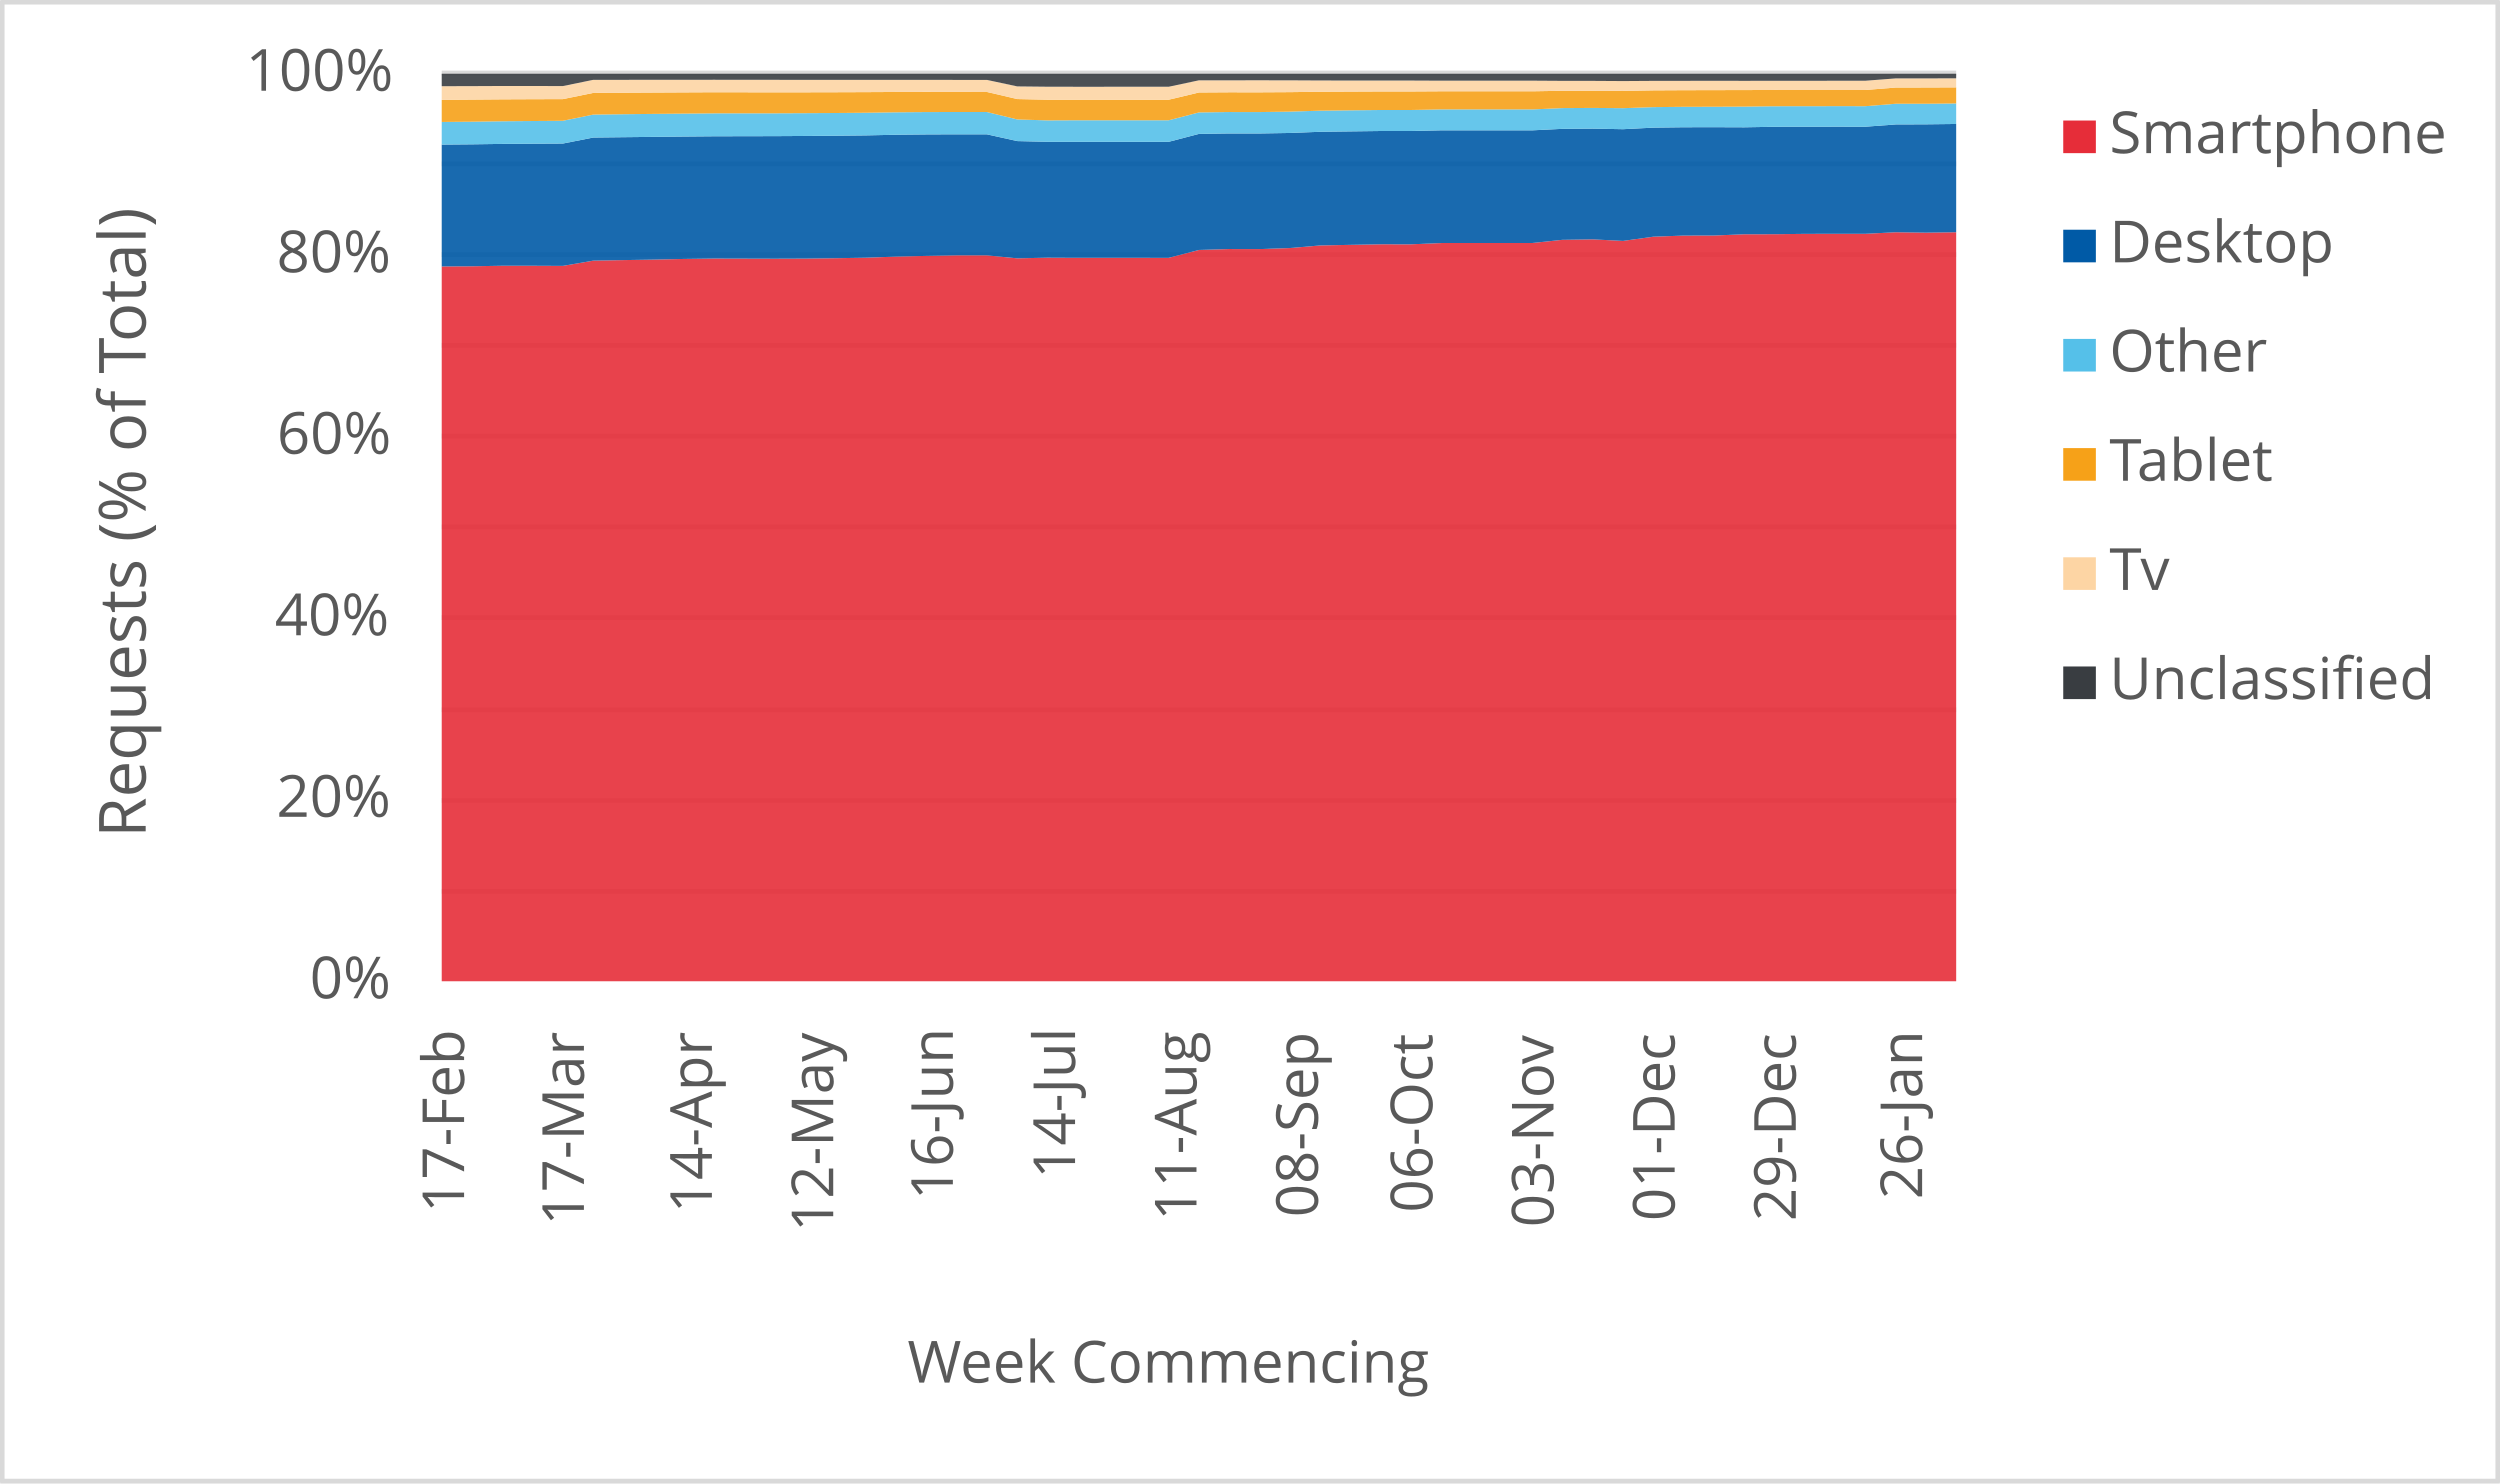
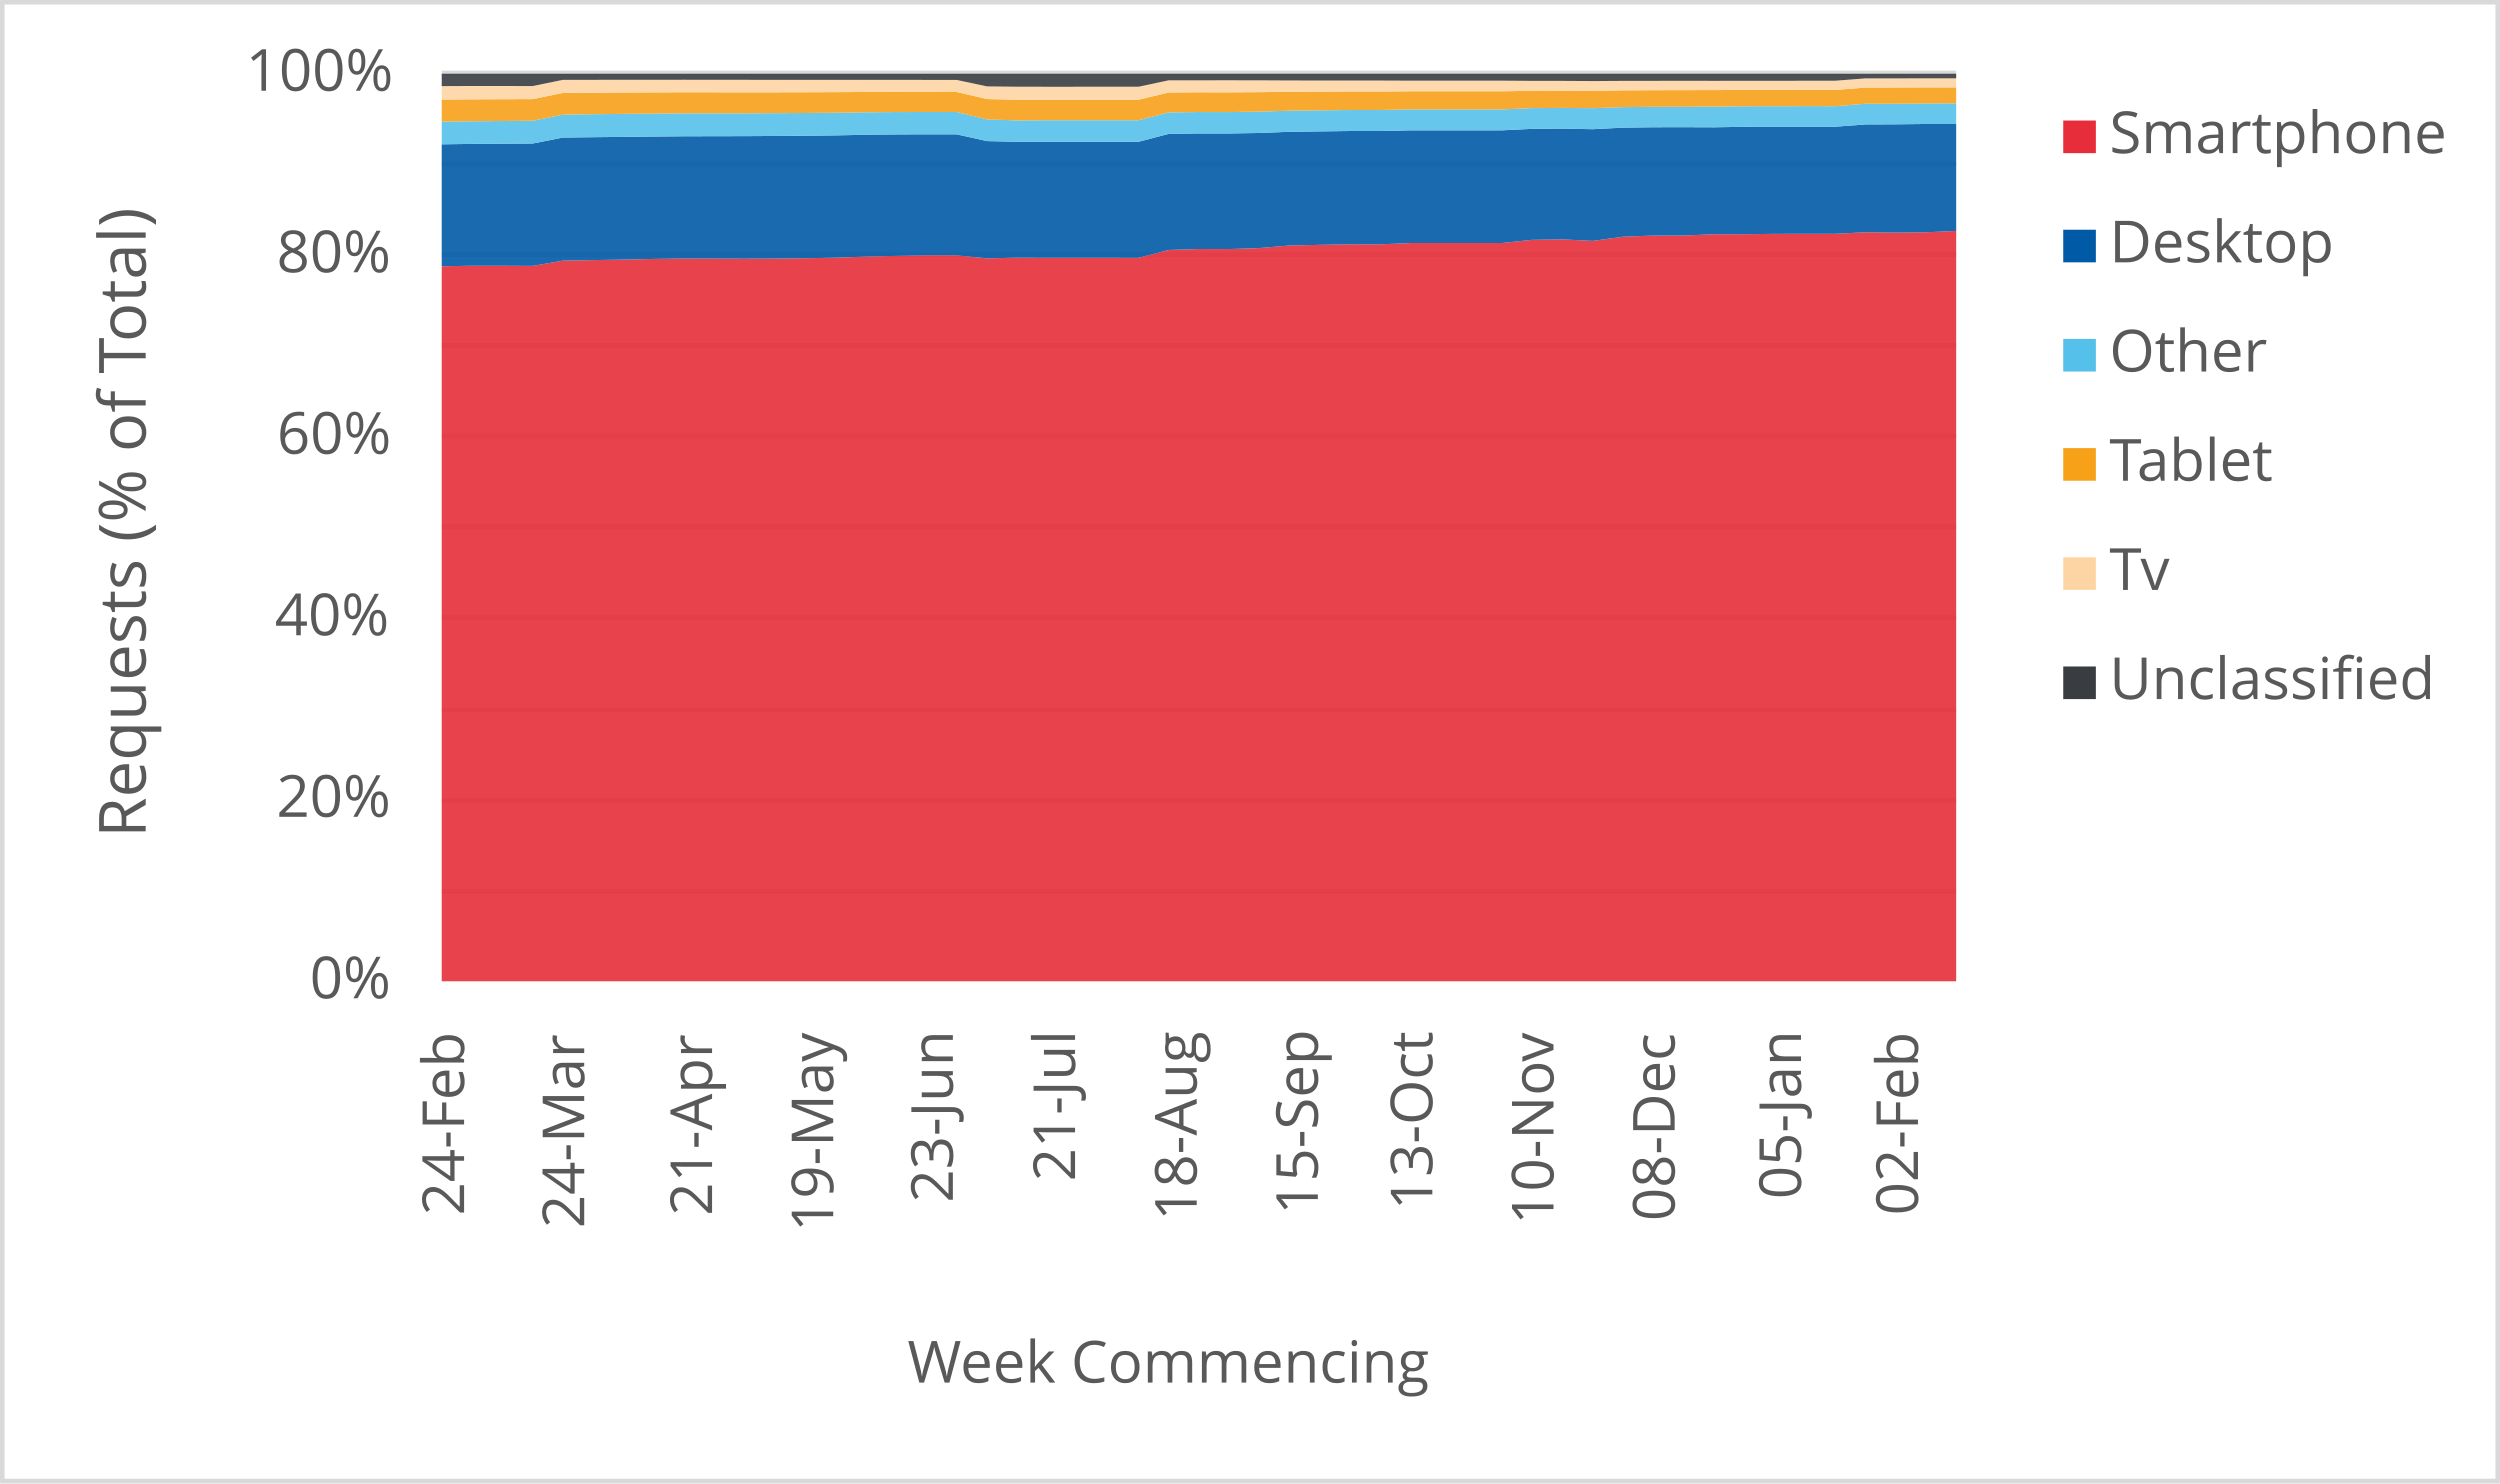
<svg xmlns="http://www.w3.org/2000/svg" width="1763" height="1046" xml:space="preserve" overflow="hidden">
  <defs>
    <clipPath id="clip0">
      <rect x="2917" y="346" width="1763" height="1046" />
    </clipPath>
  </defs>
  <g clip-path="url(#clip0)" transform="translate(-2917 -346)">
    <rect x="2918" y="347" width="1760" height="1043" fill="#FFFFFF" />
    <g>
      <path d="    M3228.5 974.532 4296.5 974.532    M3228.5 910.53 4296.5 910.53    M3228.5 846.528 4296.5 846.528    M3228.5 781.526 4296.5 781.526    M3228.5 717.524 4296.5 717.524    M3228.5 653.522 4296.5 653.522    M3228.5 589.52 4296.5 589.52    M3228.5 525.517 4296.5 525.517    M3228.5 461.515 4296.5 461.515    M3228.5 397.5 4296.5 397.5" stroke="#D9D9D9" stroke-width="3.438" stroke-linejoin="round" stroke-miterlimit="10" fill="none" />
    </g>
    <g>
      <path d="M 1038.5 4296.5 1038.5" stroke="#D9D9D9" stroke-width="3.438" stroke-linejoin="round" stroke-miterlimit="10" fill="none" fill-rule="evenodd" />
    </g>
    <g>
-       <text fill="#595959" font-family="Verdana,Open Sans,DejaVu Sans,sans-serif" font-weight="400" font-size="41" transform="matrix(6.12323e-17 -1 1 6.12323e-17 3244.275 1201.32)">17-Feb</text>
+       <text fill="#595959" font-family="Verdana,Open Sans,DejaVu Sans,sans-serif" font-weight="400" font-size="41" transform="matrix(6.12323e-17 -1 1 6.12323e-17 3244.275 1203.082)">24-Feb</text>
    </g>
    <g>
-       <text fill="#595959" font-family="Verdana,Open Sans,DejaVu Sans,sans-serif" font-weight="400" font-size="41" transform="matrix(6.12323e-17 -1 1 6.12323e-17 3328.774 1210.289)">17-Mar</text>
+       <text fill="#595959" font-family="Verdana,Open Sans,DejaVu Sans,sans-serif" font-weight="400" font-size="41" transform="matrix(6.12323e-17 -1 1 6.12323e-17 3328.985 1212.051)">24-Mar</text>
    </g>
    <g>
-       <text fill="#595959" font-family="Verdana,Open Sans,DejaVu Sans,sans-serif" font-weight="400" font-size="41" transform="matrix(6.12323e-17 -1 1 6.12323e-17 3419.019 1201.541)">14-Apr</text>
+       <text fill="#595959" font-family="Verdana,Open Sans,DejaVu Sans,sans-serif" font-weight="400" font-size="41" transform="matrix(6.12323e-17 -1 1 6.12323e-17 3419.149 1203.302)">21-Apr</text>
    </g>
    <g>
-       <text fill="#595959" font-family="Verdana,Open Sans,DejaVu Sans,sans-serif" font-weight="400" font-size="41" transform="matrix(6.12323e-17 -1 1 6.12323e-17 3504.589 1214.753)">12-May</text>
+       <text fill="#595959" font-family="Verdana,Open Sans,DejaVu Sans,sans-serif" font-weight="400" font-size="41" transform="matrix(6.12323e-17 -1 1 6.12323e-17 3504.589 1214.753)">19-May</text>
    </g>
    <g>
-       <text fill="#595959" font-family="Verdana,Open Sans,DejaVu Sans,sans-serif" font-weight="400" font-size="41" transform="matrix(6.12323e-17 -1 1 6.12323e-17 3588.958 1192.291)">16-Jun</text>
+       <text fill="#595959" font-family="Verdana,Open Sans,DejaVu Sans,sans-serif" font-weight="400" font-size="41" transform="matrix(6.12323e-17 -1 1 6.12323e-17 3588.958 1194.053)">23-Jun</text>
    </g>
    <g>
-       <text fill="#595959" font-family="Verdana,Open Sans,DejaVu Sans,sans-serif" font-weight="400" font-size="41" transform="matrix(6.12323e-17 -1 1 6.12323e-17 3675.129 1177.277)">14-Jul</text>
+       <text fill="#595959" font-family="Verdana,Open Sans,DejaVu Sans,sans-serif" font-weight="400" font-size="41" transform="matrix(6.12323e-17 -1 1 6.12323e-17 3675.129 1179.039)">21-Jul</text>
    </g>
    <g>
-       <text fill="#595959" font-family="Verdana,Open Sans,DejaVu Sans,sans-serif" font-weight="400" font-size="41" transform="matrix(6.12323e-17 -1 1 6.12323e-17 3760.759 1206.906)">11-Aug</text>
+       <text fill="#595959" font-family="Verdana,Open Sans,DejaVu Sans,sans-serif" font-weight="400" font-size="41" transform="matrix(6.12323e-17 -1 1 6.12323e-17 3760.909 1206.906)">18-Aug</text>
    </g>
    <g>
-       <text fill="#595959" font-family="Verdana,Open Sans,DejaVu Sans,sans-serif" font-weight="400" font-size="41" transform="matrix(6.12323e-17 -1 1 6.12323e-17 3846.369 1204.383)">08-Sep</text>
+       <text fill="#595959" font-family="Verdana,Open Sans,DejaVu Sans,sans-serif" font-weight="400" font-size="41" transform="matrix(6.12323e-17 -1 1 6.12323e-17 3846.349 1202.662)">15-Sep</text>
    </g>
    <g>
-       <text fill="#595959" font-family="Verdana,Open Sans,DejaVu Sans,sans-serif" font-weight="400" font-size="41" transform="matrix(6.12323e-17 -1 1 6.12323e-17 3927.085 1201.1)">06-Oct</text>
+       <text fill="#595959" font-family="Verdana,Open Sans,DejaVu Sans,sans-serif" font-weight="400" font-size="41" transform="matrix(6.12323e-17 -1 1 6.12323e-17 3927.085 1199.378)">13-Oct</text>
    </g>
    <g>
-       <text fill="#595959" font-family="Verdana,Open Sans,DejaVu Sans,sans-serif" font-weight="400" font-size="41" transform="matrix(6.12323e-17 -1 1 6.12323e-17 4012.525 1211.43)">03-Nov</text>
+       <text fill="#595959" font-family="Verdana,Open Sans,DejaVu Sans,sans-serif" font-weight="400" font-size="41" transform="matrix(6.12323e-17 -1 1 6.12323e-17 4012.525 1209.708)">10-Nov</text>
    </g>
    <g>
-       <text fill="#595959" font-family="Verdana,Open Sans,DejaVu Sans,sans-serif" font-weight="400" font-size="41" transform="matrix(6.12323e-17 -1 1 6.12323e-17 4097.965 1207.086)">01-Dec</text>
+       <text fill="#595959" font-family="Verdana,Open Sans,DejaVu Sans,sans-serif" font-weight="400" font-size="41" transform="matrix(6.12323e-17 -1 1 6.12323e-17 4097.965 1207.086)">08-Dec</text>
    </g>
    <g>
-       <text fill="#595959" font-family="Verdana,Open Sans,DejaVu Sans,sans-serif" font-weight="400" font-size="41" transform="matrix(6.12323e-17 -1 1 6.12323e-17 4183.385 1207.126)">29-Dec</text>
+       <text fill="#595959" font-family="Verdana,Open Sans,DejaVu Sans,sans-serif" font-weight="400" font-size="41" transform="matrix(6.12323e-17 -1 1 6.12323e-17 4187.058 1191.651)">05-Jan</text>
    </g>
    <g>
-       <text fill="#595959" font-family="Verdana,Open Sans,DejaVu Sans,sans-serif" font-weight="400" font-size="41" transform="matrix(6.12323e-17 -1 1 6.12323e-17 4272.478 1191.691)">26-Jan</text>
+       <text fill="#595959" font-family="Verdana,Open Sans,DejaVu Sans,sans-serif" font-weight="400" font-size="41" transform="matrix(6.12323e-17 -1 1 6.12323e-17 4269.555 1203.042)">02-Feb</text>
    </g>
    <g>
      <text fill="#595959" font-family="Verdana,Open Sans,DejaVu Sans,sans-serif" font-weight="400" font-size="41" transform="matrix(1 0 0 1 3135.448 1050)">0%</text>
    </g>
    <g>
      <text fill="#595959" font-family="Verdana,Open Sans,DejaVu Sans,sans-serif" font-weight="400" font-size="41" transform="matrix(1 0 0 1 3111.965 922)">20%</text>
    </g>
    <g>
      <text fill="#595959" font-family="Verdana,Open Sans,DejaVu Sans,sans-serif" font-weight="400" font-size="41" transform="matrix(1 0 0 1 3110.824 794)">40%</text>
    </g>
    <g>
      <text fill="#595959" font-family="Verdana,Open Sans,DejaVu Sans,sans-serif" font-weight="400" font-size="41" transform="matrix(1 0 0 1 3112.306 666)">60%</text>
    </g>
    <g>
      <text fill="#595959" font-family="Verdana,Open Sans,DejaVu Sans,sans-serif" font-weight="400" font-size="41" transform="matrix(1 0 0 1 3112.045 538)">80%</text>
    </g>
    <g>
      <text fill="#595959" font-family="Verdana,Open Sans,DejaVu Sans,sans-serif" font-weight="400" font-size="41" transform="matrix(1 0 0 1 3090.284 410)">100%</text>
    </g>
    <g>
      <text fill="#595959" font-family="Verdana,Open Sans,DejaVu Sans,sans-serif" font-weight="400" font-size="41" transform="matrix(1 0 0 1 3556.971 1321)">Week Commencing</text>
    </g>
    <g>
      <text fill="#595959" font-family="Verdana,Open Sans,DejaVu Sans,sans-serif" font-weight="400" font-size="46" transform="matrix(6.12323e-17 -1 1 6.12323e-17 3019.73 936.7666)">Requests (% of Total)</text>
    </g>
    <rect x="2918.5" y="347.5" width="1760" height="1043" stroke="#D9D9D9" stroke-width="3.438" stroke-linejoin="round" stroke-miterlimit="10" fill="none" />
    <g>
-       <path d="M3228.5 1038 3249.86 1038 3271.22 1038 3292.58 1038 3313.94 1038 3335.3 1038 3356.66 1038 3378.02 1038 3399.38 1038 3420.74 1038 3442.1 1038 3463.46 1038 3484.82 1038 3506.18 1038 3527.54 1038 3548.9 1038 3570.26 1038 3591.62 1038 3612.98 1038 3634.34 1038 3655.7 1038 3677.06 1038 3698.42 1038 3719.78 1038 3741.14 1038 3762.5 1038 3783.86 1038 3805.22 1038 3826.58 1038 3847.94 1038 3869.3 1038 3890.66 1038 3912.02 1038 3933.38 1038 3954.74 1038 3976.1 1038 3997.46 1038 4018.82 1038 4040.18 1038 4061.54 1038 4082.9 1038 4104.26 1038 4125.62 1038 4146.98 1038 4168.34 1038 4189.7 1038 4211.06 1038 4232.42 1038 4253.78 1038 4275.14 1038 4296.5 1038 4296.5 509.78 4275.14 510.068 4253.78 509.788 4232.42 510.882 4211.06 510.871 4189.7 510.915 4168.34 511.174 4146.98 511.205 4125.62 512.098 4104.26 512.133 4082.9 512.919 4061.54 515.892 4040.18 514.797 4018.82 515.126 3997.46 517.354 3976.1 517.373 3954.74 517.38 3933.38 517.375 3912.02 518.285 3890.66 518.279 3869.3 518.667 3847.94 519.093 3826.58 520.905 3805.22 521.632 3783.86 521.618 3762.5 522.268 3741.14 527.835 3719.78 527.818 3698.42 527.817 3677.06 527.82 3655.7 527.719 3634.34 528.175 3612.98 526.074 3591.62 526.069 3570.26 526.452 3548.9 526.967 3527.54 527.734 3506.18 528.092 3484.82 528.364 3463.46 528.447 3442.1 528.382 3420.74 528.321 3399.38 528.604 3378.02 529.072 3356.66 529.421 3335.3 529.807 3313.94 533.506 3292.58 533.403 3271.22 533.402 3249.86 533.776 3228.5 533.896 3228.5 1038Z" fill="#e62d39" opacity="0.9" />
+       <path d="M3228.5 1038 3249.86 1038 3271.22 1038 3292.58 1038 3313.94 1038 3335.3 1038 3356.66 1038 3378.02 1038 3399.38 1038 3420.74 1038 3442.1 1038 3463.46 1038 3484.82 1038 3506.18 1038 3527.54 1038 3548.9 1038 3570.26 1038 3591.62 1038 3612.98 1038 3634.34 1038 3655.7 1038 3677.06 1038 3698.42 1038 3719.78 1038 3741.14 1038 3762.5 1038 3783.86 1038 3805.22 1038 3826.58 1038 3847.94 1038 3869.3 1038 3890.66 1038 3912.02 1038 3933.38 1038 3954.74 1038 3976.1 1038 3997.46 1038 4018.82 1038 4040.18 1038 4061.54 1038 4082.9 1038 4104.26 1038 4125.62 1038 4146.98 1038 4168.34 1038 4189.7 1038 4211.06 1038 4232.42 1038 4253.78 1038 4275.14 1038 4296.5 1038 4296.5 508.849 4275.14 509.78 4253.78 510.068 4232.42 509.788 4211.06 510.882 4189.7 510.871 4168.34 510.915 4146.98 511.174 4125.62 511.205 4104.26 512.098 4082.9 512.133 4061.54 512.919 4040.18 515.892 4018.82 514.797 3997.46 515.126 3976.1 517.354 3954.74 517.373 3933.38 517.38 3912.02 517.375 3890.66 518.285 3869.3 518.279 3847.94 518.667 3826.58 519.093 3805.22 520.905 3783.86 521.632 3762.5 521.618 3741.14 522.268 3719.78 527.835 3698.42 527.818 3677.06 527.817 3655.7 527.82 3634.34 527.719 3612.98 528.175 3591.62 526.074 3570.26 526.069 3548.9 526.452 3527.54 526.967 3506.18 527.734 3484.82 528.092 3463.46 528.364 3442.1 528.447 3420.74 528.382 3399.38 528.321 3378.02 528.604 3356.66 529.072 3335.3 529.421 3313.94 529.807 3292.58 533.506 3271.22 533.403 3249.86 533.402 3228.5 533.776 3228.5 1038Z" fill="#e62d39" opacity="0.9" />
    </g>
    <g>
-       <path d="M3228.5 533.896 3249.86 533.776 3271.22 533.402 3292.58 533.403 3313.94 533.506 3335.3 529.807 3356.66 529.421 3378.02 529.072 3399.38 528.604 3420.74 528.321 3442.1 528.382 3463.46 528.447 3484.82 528.364 3506.18 528.092 3527.54 527.734 3548.9 526.967 3570.26 526.452 3591.62 526.069 3612.98 526.074 3634.34 528.175 3655.7 527.719 3677.06 527.82 3698.42 527.817 3719.78 527.818 3741.14 527.835 3762.5 522.268 3783.86 521.618 3805.22 521.632 3826.58 520.905 3847.94 519.093 3869.3 518.667 3890.66 518.279 3912.02 518.285 3933.38 517.375 3954.74 517.38 3976.1 517.373 3997.46 517.354 4018.82 515.126 4040.18 514.797 4061.54 515.892 4082.9 512.919 4104.26 512.133 4125.62 512.098 4146.98 511.205 4168.34 511.174 4189.7 510.915 4211.06 510.871 4232.42 510.882 4253.78 509.788 4275.14 510.068 4296.5 509.78 4296.5 433.421 4275.14 433.674 4253.78 433.751 4232.42 435.361 4211.06 435.343 4189.7 435.389 4168.34 435.399 4146.98 435.778 4125.62 435.695 4104.26 435.737 4082.9 436.018 4061.54 437.111 4040.18 436.705 4018.82 436.861 3997.46 437.922 3976.1 437.926 3954.74 437.909 3933.38 437.907 3912.02 438.382 3890.66 438.381 3869.3 438.658 3847.94 438.939 3826.58 439.768 3805.22 440.122 3783.86 440.103 3762.5 440.432 3741.14 446.005 3719.78 445.994 3698.42 445.991 3677.06 445.985 3655.7 446 3634.34 445.49 3612.98 440.732 3591.62 440.71 3570.26 440.798 3548.9 441.027 3527.54 441.481 3506.18 441.715 3484.82 441.874 3463.46 442.005 3442.1 442.054 3420.74 442.1 3399.38 442.291 3378.02 442.518 3356.66 442.754 3335.3 443.004 3313.94 447.227 3292.58 447.337 3271.22 447.478 3249.86 447.781 3228.5 447.974 3228.5 533.896Z" fill="#005aa6" opacity="0.9" />
+       <path d="M3228.5 533.776 3249.86 533.402 3271.22 533.403 3292.58 533.506 3313.94 529.807 3335.3 529.421 3356.66 529.072 3378.02 528.604 3399.38 528.321 3420.74 528.382 3442.1 528.447 3463.46 528.364 3484.82 528.092 3506.18 527.734 3527.54 526.967 3548.9 526.452 3570.26 526.069 3591.62 526.074 3612.98 528.175 3634.34 527.719 3655.7 527.82 3677.06 527.817 3698.42 527.818 3719.78 527.835 3741.14 522.268 3762.5 521.618 3783.86 521.632 3805.22 520.905 3826.58 519.093 3847.94 518.667 3869.3 518.279 3890.66 518.285 3912.02 517.375 3933.38 517.38 3954.74 517.373 3976.1 517.354 3997.46 515.126 4018.82 514.797 4040.18 515.892 4061.54 512.919 4082.9 512.133 4104.26 512.098 4125.62 511.205 4146.98 511.174 4168.34 510.915 4189.7 510.871 4211.06 510.882 4232.42 509.788 4253.78 510.068 4275.14 509.78 4296.5 508.849 4296.5 433.432 4275.14 433.421 4253.78 433.674 4232.42 433.751 4211.06 435.361 4189.7 435.343 4168.34 435.389 4146.98 435.399 4125.62 435.778 4104.26 435.695 4082.9 435.737 4061.54 436.018 4040.18 437.111 4018.82 436.705 3997.46 436.861 3976.1 437.922 3954.74 437.926 3933.38 437.909 3912.02 437.907 3890.66 438.382 3869.3 438.381 3847.94 438.658 3826.58 438.939 3805.22 439.768 3783.86 440.122 3762.5 440.103 3741.14 440.432 3719.78 446.005 3698.42 445.994 3677.06 445.991 3655.7 445.985 3634.34 446 3612.98 445.49 3591.62 440.732 3570.26 440.71 3548.9 440.798 3527.54 441.027 3506.18 441.481 3484.82 441.715 3463.46 441.874 3442.1 442.005 3420.74 442.054 3399.38 442.1 3378.02 442.291 3356.66 442.518 3335.3 442.754 3313.94 443.004 3292.58 447.227 3271.22 447.337 3249.86 447.478 3228.5 447.781 3228.5 533.776Z" fill="#005aa6" opacity="0.9" />
    </g>
    <g>
-       <path d="M3228.5 447.974 3249.86 447.781 3271.22 447.478 3292.58 447.337 3313.94 447.227 3335.3 443.004 3356.66 442.754 3378.02 442.518 3399.38 442.291 3420.74 442.1 3442.1 442.054 3463.46 442.005 3484.82 441.874 3506.18 441.715 3527.54 441.481 3548.9 441.027 3570.26 440.798 3591.62 440.71 3612.98 440.732 3634.34 445.49 3655.7 446 3677.06 445.985 3698.42 445.991 3719.78 445.994 3741.14 446.005 3762.5 440.432 3783.86 440.103 3805.22 440.122 3826.58 439.768 3847.94 438.939 3869.3 438.658 3890.66 438.381 3912.02 438.382 3933.38 437.907 3954.74 437.909 3976.1 437.926 3997.46 437.922 4018.82 436.861 4040.18 436.705 4061.54 437.111 4082.9 436.018 4104.26 435.737 4125.62 435.695 4146.98 435.778 4168.34 435.399 4189.7 435.389 4211.06 435.343 4232.42 435.361 4253.78 433.751 4275.14 433.674 4296.5 433.421 4296.5 418.96 4275.14 419.157 4253.78 419.174 4232.42 420.876 4211.06 420.856 4189.7 420.901 4168.34 420.92 4146.98 421.175 4125.62 421.274 4104.26 421.319 4082.9 421.548 4061.54 422.288 4040.18 422.102 4018.82 422.237 3997.46 423.168 3976.1 423.168 3954.74 423.147 3933.38 423.146 3912.02 423.565 3890.66 423.566 3869.3 423.811 3847.94 424.056 3826.58 424.718 3805.22 425.024 3783.86 425.004 3762.5 425.285 3741.14 430.827 3719.78 430.818 3698.42 430.814 3677.06 430.807 3655.7 430.902 3634.34 430.231 3612.98 425.002 3591.62 424.977 3570.26 425.026 3548.9 425.206 3527.54 425.499 3506.18 425.687 3484.82 425.812 3463.46 425.91 3442.1 425.927 3420.74 425.944 3399.38 426.114 3378.02 426.312 3356.66 426.552 3335.3 426.813 3313.94 431.169 3292.58 431.34 3271.22 431.525 3249.86 431.817 3228.5 431.994 3228.5 447.974Z" fill="#55c0e9" opacity="0.9" />
+       <path d="M3228.5 447.781 3249.86 447.478 3271.22 447.337 3292.58 447.227 3313.94 443.004 3335.3 442.754 3356.66 442.518 3378.02 442.291 3399.38 442.1 3420.74 442.054 3442.1 442.005 3463.46 441.874 3484.82 441.715 3506.18 441.481 3527.54 441.027 3548.9 440.798 3570.26 440.71 3591.62 440.732 3612.98 445.49 3634.34 446 3655.7 445.985 3677.06 445.991 3698.42 445.994 3719.78 446.005 3741.14 440.432 3762.5 440.103 3783.86 440.122 3805.22 439.768 3826.58 438.939 3847.94 438.658 3869.3 438.381 3890.66 438.382 3912.02 437.907 3933.38 437.909 3954.74 437.926 3976.1 437.922 3997.46 436.861 4018.82 436.705 4040.18 437.111 4061.54 436.018 4082.9 435.737 4104.26 435.695 4125.62 435.778 4146.98 435.399 4168.34 435.389 4189.7 435.343 4211.06 435.361 4232.42 433.751 4253.78 433.674 4275.14 433.421 4296.5 433.432 4296.5 418.926 4275.14 418.96 4253.78 419.157 4232.42 419.174 4211.06 420.876 4189.7 420.856 4168.34 420.901 4146.98 420.92 4125.62 421.175 4104.26 421.274 4082.9 421.319 4061.54 421.548 4040.18 422.288 4018.82 422.102 3997.46 422.237 3976.1 423.168 3954.74 423.168 3933.38 423.147 3912.02 423.146 3890.66 423.565 3869.3 423.566 3847.94 423.811 3826.58 424.056 3805.22 424.718 3783.86 425.024 3762.5 425.004 3741.14 425.285 3719.78 430.827 3698.42 430.818 3677.06 430.814 3655.7 430.807 3634.34 430.902 3612.98 430.231 3591.62 425.002 3570.26 424.977 3548.9 425.026 3527.54 425.206 3506.18 425.499 3484.82 425.687 3463.46 425.812 3442.1 425.91 3420.74 425.927 3399.38 425.944 3378.02 426.114 3356.66 426.312 3335.3 426.552 3313.94 426.813 3292.58 431.169 3271.22 431.34 3249.86 431.525 3228.5 431.817 3228.5 447.781Z" fill="#55c0e9" opacity="0.9" />
    </g>
    <g>
-       <path d="M3228.5 431.994 3249.86 431.817 3271.22 431.525 3292.58 431.34 3313.94 431.169 3335.3 426.813 3356.66 426.552 3378.02 426.312 3399.38 426.114 3420.74 425.944 3442.1 425.927 3463.46 425.91 3484.82 425.812 3506.18 425.687 3527.54 425.499 3548.9 425.206 3570.26 425.026 3591.62 424.977 3612.98 425.002 3634.34 430.231 3655.7 430.902 3677.06 430.807 3698.42 430.814 3719.78 430.818 3741.14 430.827 3762.5 425.285 3783.86 425.004 3805.22 425.024 3826.58 424.718 3847.94 424.056 3869.3 423.811 3890.66 423.566 3912.02 423.565 3933.38 423.146 3954.74 423.147 3976.1 423.168 3997.46 423.168 4018.82 422.237 4040.18 422.102 4061.54 422.288 4082.9 421.548 4104.26 421.319 4125.62 421.274 4146.98 421.175 4168.34 420.92 4189.7 420.901 4211.06 420.856 4232.42 420.876 4253.78 419.174 4275.14 419.157 4296.5 418.96 4296.5 407.609 4275.14 407.7 4253.78 407.733 4232.42 409.461 4211.06 409.446 4189.7 409.455 4168.34 409.443 4146.98 409.508 4125.62 409.557 4104.26 409.606 4082.9 409.723 4061.54 410.109 4040.18 410.001 4018.82 410.022 3997.46 410.383 3976.1 410.382 3954.74 410.369 3933.38 410.368 3912.02 410.497 3890.66 410.499 3869.3 410.598 3847.94 410.702 3826.58 410.979 3805.22 411.104 3783.86 411.084 3762.5 411.223 3741.14 416.321 3719.78 416.316 3698.42 416.319 3677.06 416.317 3655.7 416.321 3634.34 415.852 3612.98 410.86 3591.62 410.851 3570.26 410.801 3548.9 410.853 3527.54 410.969 3506.18 411.048 3484.82 411.098 3463.46 411.133 3442.1 411.085 3420.74 411.05 3399.38 411.155 3378.02 411.272 3356.66 411.395 3335.3 411.525 3313.94 415.892 3292.58 415.959 3271.22 416.055 3249.86 416.235 3228.5 416.407 3228.5 431.994Z" fill="#f6a118" opacity="0.9" />
+       <path d="M3228.5 431.817 3249.86 431.525 3271.22 431.34 3292.58 431.169 3313.94 426.813 3335.3 426.552 3356.66 426.312 3378.02 426.114 3399.38 425.944 3420.74 425.927 3442.1 425.91 3463.46 425.812 3484.82 425.687 3506.18 425.499 3527.54 425.206 3548.9 425.026 3570.26 424.977 3591.62 425.002 3612.98 430.231 3634.34 430.902 3655.7 430.807 3677.06 430.814 3698.42 430.818 3719.78 430.827 3741.14 425.285 3762.5 425.004 3783.86 425.024 3805.22 424.718 3826.58 424.056 3847.94 423.811 3869.3 423.566 3890.66 423.565 3912.02 423.146 3933.38 423.147 3954.74 423.168 3976.1 423.168 3997.46 422.237 4018.82 422.102 4040.18 422.288 4061.54 421.548 4082.9 421.319 4104.26 421.274 4125.62 421.175 4146.98 420.92 4168.34 420.901 4189.7 420.856 4211.06 420.876 4232.42 419.174 4253.78 419.157 4275.14 418.96 4296.5 418.926 4296.5 407.63 4275.14 407.609 4253.78 407.7 4232.42 407.733 4211.06 409.461 4189.7 409.446 4168.34 409.455 4146.98 409.443 4125.62 409.508 4104.26 409.557 4082.9 409.606 4061.54 409.723 4040.18 410.109 4018.82 410.001 3997.46 410.022 3976.1 410.383 3954.74 410.382 3933.38 410.369 3912.02 410.368 3890.66 410.497 3869.3 410.499 3847.94 410.598 3826.58 410.702 3805.22 410.979 3783.86 411.104 3762.5 411.084 3741.14 411.223 3719.78 416.321 3698.42 416.316 3677.06 416.319 3655.7 416.317 3634.34 416.321 3612.98 415.852 3591.62 410.86 3570.26 410.851 3548.9 410.801 3527.54 410.853 3506.18 410.969 3484.82 411.048 3463.46 411.098 3442.1 411.133 3420.74 411.085 3399.38 411.05 3378.02 411.155 3356.66 411.272 3335.3 411.395 3313.94 411.525 3292.58 415.892 3271.22 415.959 3249.86 416.055 3228.5 416.235 3228.5 431.817Z" fill="#f6a118" opacity="0.9" />
    </g>
    <g>
-       <path d="M3228.5 416.407 3249.86 416.235 3271.22 416.055 3292.58 415.959 3313.94 415.892 3335.3 411.525 3356.66 411.395 3378.02 411.272 3399.38 411.155 3420.74 411.05 3442.1 411.085 3463.46 411.133 3484.82 411.098 3506.18 411.048 3527.54 410.969 3548.9 410.853 3570.26 410.801 3591.62 410.851 3612.98 410.86 3634.34 415.852 3655.7 416.321 3677.06 416.317 3698.42 416.319 3719.78 416.316 3741.14 416.321 3762.5 411.223 3783.86 411.084 3805.22 411.104 3826.58 410.979 3847.94 410.702 3869.3 410.598 3890.66 410.499 3912.02 410.497 3933.38 410.368 3954.74 410.369 3976.1 410.382 3997.46 410.383 4018.82 410.022 4040.18 410.001 4061.54 410.109 4082.9 409.723 4104.26 409.606 4125.62 409.557 4146.98 409.508 4168.34 409.443 4189.7 409.455 4211.06 409.446 4232.42 409.461 4253.78 407.733 4275.14 407.7 4296.5 407.609 4296.5 401.251 4275.14 401.274 4253.78 401.292 4232.42 402.938 4211.06 402.955 4189.7 402.96 4168.34 402.964 4146.98 403.014 4125.62 402.959 4104.26 403.016 4082.9 403.031 4061.54 403.174 4040.18 403.039 4018.82 403.028 3997.46 402.887 3976.1 402.885 3954.74 402.899 3933.38 402.9 3912.02 402.804 3890.66 402.807 3869.3 402.789 3847.94 402.757 3826.58 402.644 3805.22 402.621 3783.86 402.637 3762.5 402.638 3741.14 407.183 3719.78 407.181 3698.42 407.187 3677.06 407.192 3655.7 407.162 3634.34 406.931 3612.98 402.35 3591.62 402.35 3570.26 402.317 3548.9 402.314 3527.54 402.327 3506.18 402.311 3484.82 402.333 3463.46 402.293 3442.1 402.273 3420.74 402.25 3399.38 402.264 3378.02 402.277 3356.66 402.303 3335.3 402.312 3313.94 406.69 3292.58 406.65 3271.22 406.637 3249.86 406.739 3228.5 406.791 3228.5 416.407Z" fill="#fdd5a4" opacity="0.9" />
+       <path d="M3228.5 416.235 3249.86 416.055 3271.22 415.959 3292.58 415.892 3313.94 411.525 3335.3 411.395 3356.66 411.272 3378.02 411.155 3399.38 411.05 3420.74 411.085 3442.1 411.133 3463.46 411.098 3484.82 411.048 3506.18 410.969 3527.54 410.853 3548.9 410.801 3570.26 410.851 3591.62 410.86 3612.98 415.852 3634.34 416.321 3655.7 416.317 3677.06 416.319 3698.42 416.316 3719.78 416.321 3741.14 411.223 3762.5 411.084 3783.86 411.104 3805.22 410.979 3826.58 410.702 3847.94 410.598 3869.3 410.499 3890.66 410.497 3912.02 410.368 3933.38 410.369 3954.74 410.382 3976.1 410.383 3997.46 410.022 4018.82 410.001 4040.18 410.109 4061.54 409.723 4082.9 409.606 4104.26 409.557 4125.62 409.508 4146.98 409.443 4168.34 409.455 4189.7 409.446 4211.06 409.461 4232.42 407.733 4253.78 407.7 4275.14 407.609 4296.5 407.63 4296.5 401.248 4275.14 401.251 4253.78 401.274 4232.42 401.292 4211.06 402.938 4189.7 402.955 4168.34 402.96 4146.98 402.964 4125.62 403.014 4104.26 402.959 4082.9 403.016 4061.54 403.031 4040.18 403.174 4018.82 403.039 3997.46 403.028 3976.1 402.887 3954.74 402.885 3933.38 402.899 3912.02 402.9 3890.66 402.804 3869.3 402.807 3847.94 402.789 3826.58 402.757 3805.22 402.644 3783.86 402.621 3762.5 402.637 3741.14 402.638 3719.78 407.183 3698.42 407.181 3677.06 407.187 3655.7 407.192 3634.34 407.162 3612.98 406.931 3591.62 402.35 3570.26 402.35 3548.9 402.317 3527.54 402.314 3506.18 402.327 3484.82 402.311 3463.46 402.333 3442.1 402.293 3420.74 402.273 3399.38 402.25 3378.02 402.264 3356.66 402.277 3335.3 402.303 3313.94 402.312 3292.58 406.69 3271.22 406.65 3249.86 406.637 3228.5 406.739 3228.5 416.235Z" fill="#fdd5a4" opacity="0.9" />
    </g>
    <g>
-       <path d="M3228.5 406.791 3249.86 406.739 3271.22 406.637 3292.58 406.65 3313.94 406.69 3335.3 402.312 3356.66 402.303 3378.02 402.277 3399.38 402.264 3420.74 402.25 3442.1 402.273 3463.46 402.293 3484.82 402.333 3506.18 402.311 3527.54 402.327 3548.9 402.314 3570.26 402.317 3591.62 402.35 3612.98 402.35 3634.34 406.931 3655.7 407.162 3677.06 407.192 3698.42 407.187 3719.78 407.181 3741.14 407.183 3762.5 402.638 3783.86 402.637 3805.22 402.621 3826.58 402.644 3847.94 402.757 3869.3 402.789 3890.66 402.807 3912.02 402.804 3933.38 402.9 3954.74 402.899 3976.1 402.885 3997.46 402.887 4018.82 403.028 4040.18 403.039 4061.54 403.174 4082.9 403.031 4104.26 403.016 4125.62 402.959 4146.98 403.014 4168.34 402.964 4189.7 402.96 4211.06 402.955 4232.42 402.938 4253.78 401.292 4275.14 401.274 4296.5 401.251 4296.5 398 4275.14 398 4253.78 398 4232.42 398 4211.06 398 4189.7 398 4168.34 398 4146.98 398 4125.62 398 4104.26 398 4082.9 398 4061.54 398 4040.18 398 4018.82 398 3997.46 398 3976.1 398 3954.74 398 3933.38 398 3912.02 398 3890.66 398 3869.3 398 3847.94 398 3826.58 398 3805.22 398 3783.86 398 3762.5 398 3741.14 398 3719.78 398 3698.42 398 3677.06 398 3655.7 398 3634.34 398 3612.98 398 3591.62 398 3570.26 398 3548.9 398 3527.54 398 3506.18 398 3484.82 398 3463.46 398 3442.1 398 3420.74 398 3399.38 398 3378.02 398 3356.66 398 3335.3 398 3313.94 398 3292.58 398 3271.22 398 3249.86 398 3228.5 398 3228.5 406.791Z" fill="#393d41" opacity="0.9" />
+       <path d="M3228.5 406.739 3249.86 406.637 3271.22 406.65 3292.58 406.69 3313.94 402.312 3335.3 402.303 3356.66 402.277 3378.02 402.264 3399.38 402.25 3420.74 402.273 3442.1 402.293 3463.46 402.333 3484.82 402.311 3506.18 402.327 3527.54 402.314 3548.9 402.317 3570.26 402.35 3591.62 402.35 3612.98 406.931 3634.34 407.162 3655.7 407.192 3677.06 407.187 3698.42 407.181 3719.78 407.183 3741.14 402.638 3762.5 402.637 3783.86 402.621 3805.22 402.644 3826.58 402.757 3847.94 402.789 3869.3 402.807 3890.66 402.804 3912.02 402.9 3933.38 402.899 3954.74 402.885 3976.1 402.887 3997.46 403.028 4018.82 403.039 4040.18 403.174 4061.54 403.031 4082.9 403.016 4104.26 402.959 4125.62 403.014 4146.98 402.964 4168.34 402.96 4189.7 402.955 4211.06 402.938 4232.42 401.292 4253.78 401.274 4275.14 401.251 4296.5 401.248 4296.5 398 4275.14 398 4253.78 398 4232.42 398 4211.06 398 4189.7 398 4168.34 398 4146.98 398 4125.62 398 4104.26 398 4082.9 398 4061.54 398 4040.18 398 4018.82 398 3997.46 398 3976.1 398 3954.74 398 3933.38 398 3912.02 398 3890.66 398 3869.3 398 3847.94 398 3826.58 398 3805.22 398 3783.86 398 3762.5 398 3741.14 398 3719.78 398 3698.42 398 3677.06 398 3655.7 398 3634.34 398 3612.98 398 3591.62 398 3570.26 398 3548.9 398 3527.54 398 3506.18 398 3484.82 398 3463.46 398 3442.1 398 3420.74 398 3399.38 398 3378.02 398 3356.66 398 3335.3 398 3313.94 398 3292.58 398 3271.22 398 3249.86 398 3228.5 398 3228.5 406.739Z" fill="#393d41" opacity="0.9" />
    </g>
    <g>
      <rect x="4372" y="431" width="23" height="23" fill="#e62d39" />
    </g>
    <g>
      <text fill="#595959" font-family="Verdana,Open Sans,DejaVu Sans,sans-serif" font-weight="400" font-size="41" transform="matrix(1 0 0 1 4404.56 454)">Smartphone</text>
    </g>
    <g>
      <rect x="4372" y="508" width="23" height="23" fill="#005aa6" />
    </g>
    <g>
      <text fill="#595959" font-family="Verdana,Open Sans,DejaVu Sans,sans-serif" font-weight="400" font-size="41" transform="matrix(1 0 0 1 4404.56 531)">Desktop</text>
    </g>
    <g>
      <rect x="4372" y="585" width="23" height="23" fill="#55c0e9" />
    </g>
    <g>
      <text fill="#595959" font-family="Verdana,Open Sans,DejaVu Sans,sans-serif" font-weight="400" font-size="41" transform="matrix(1 0 0 1 4404.56 608)">Other</text>
    </g>
    <g>
      <rect x="4372" y="662" width="23" height="23" fill="#f6a118" />
    </g>
    <g>
      <text fill="#595959" font-family="Verdana,Open Sans,DejaVu Sans,sans-serif" font-weight="400" font-size="41" transform="matrix(1 0 0 1 4404.56 685)">Tablet</text>
    </g>
    <g>
      <rect x="4372" y="739" width="23" height="23" fill="#fdd5a4" />
    </g>
    <g>
      <text fill="#595959" font-family="Verdana,Open Sans,DejaVu Sans,sans-serif" font-weight="400" font-size="41" transform="matrix(1 0 0 1 4404.56 762)">Tv</text>
    </g>
    <g>
      <rect x="4372" y="816" width="23" height="23" fill="#393d41" />
    </g>
    <g>
      <text fill="#595959" font-family="Verdana,Open Sans,DejaVu Sans,sans-serif" font-weight="400" font-size="41" transform="matrix(1 0 0 1 4404.56 839)">Unclassified</text>
    </g>
  </g>
</svg>
